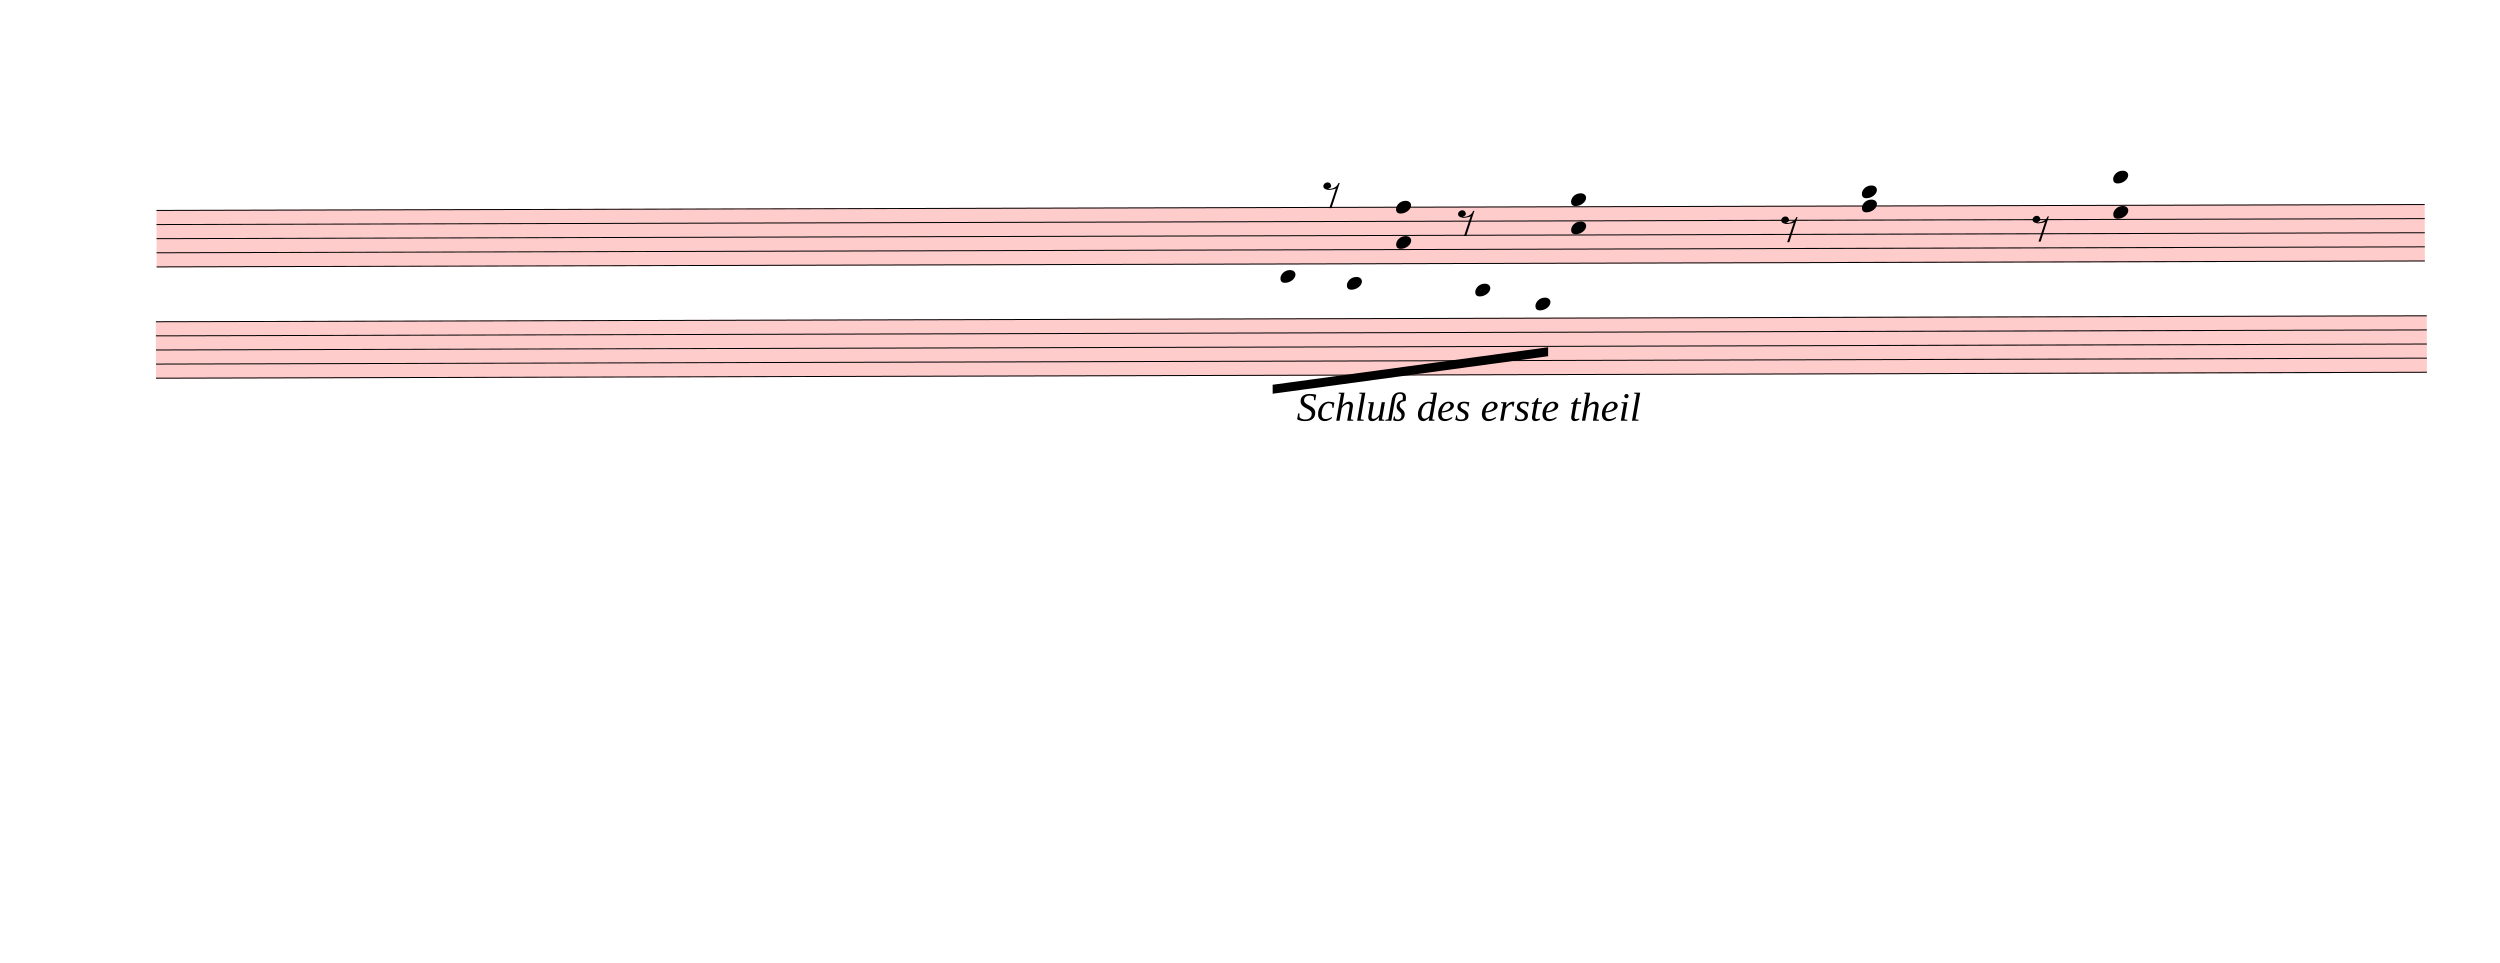
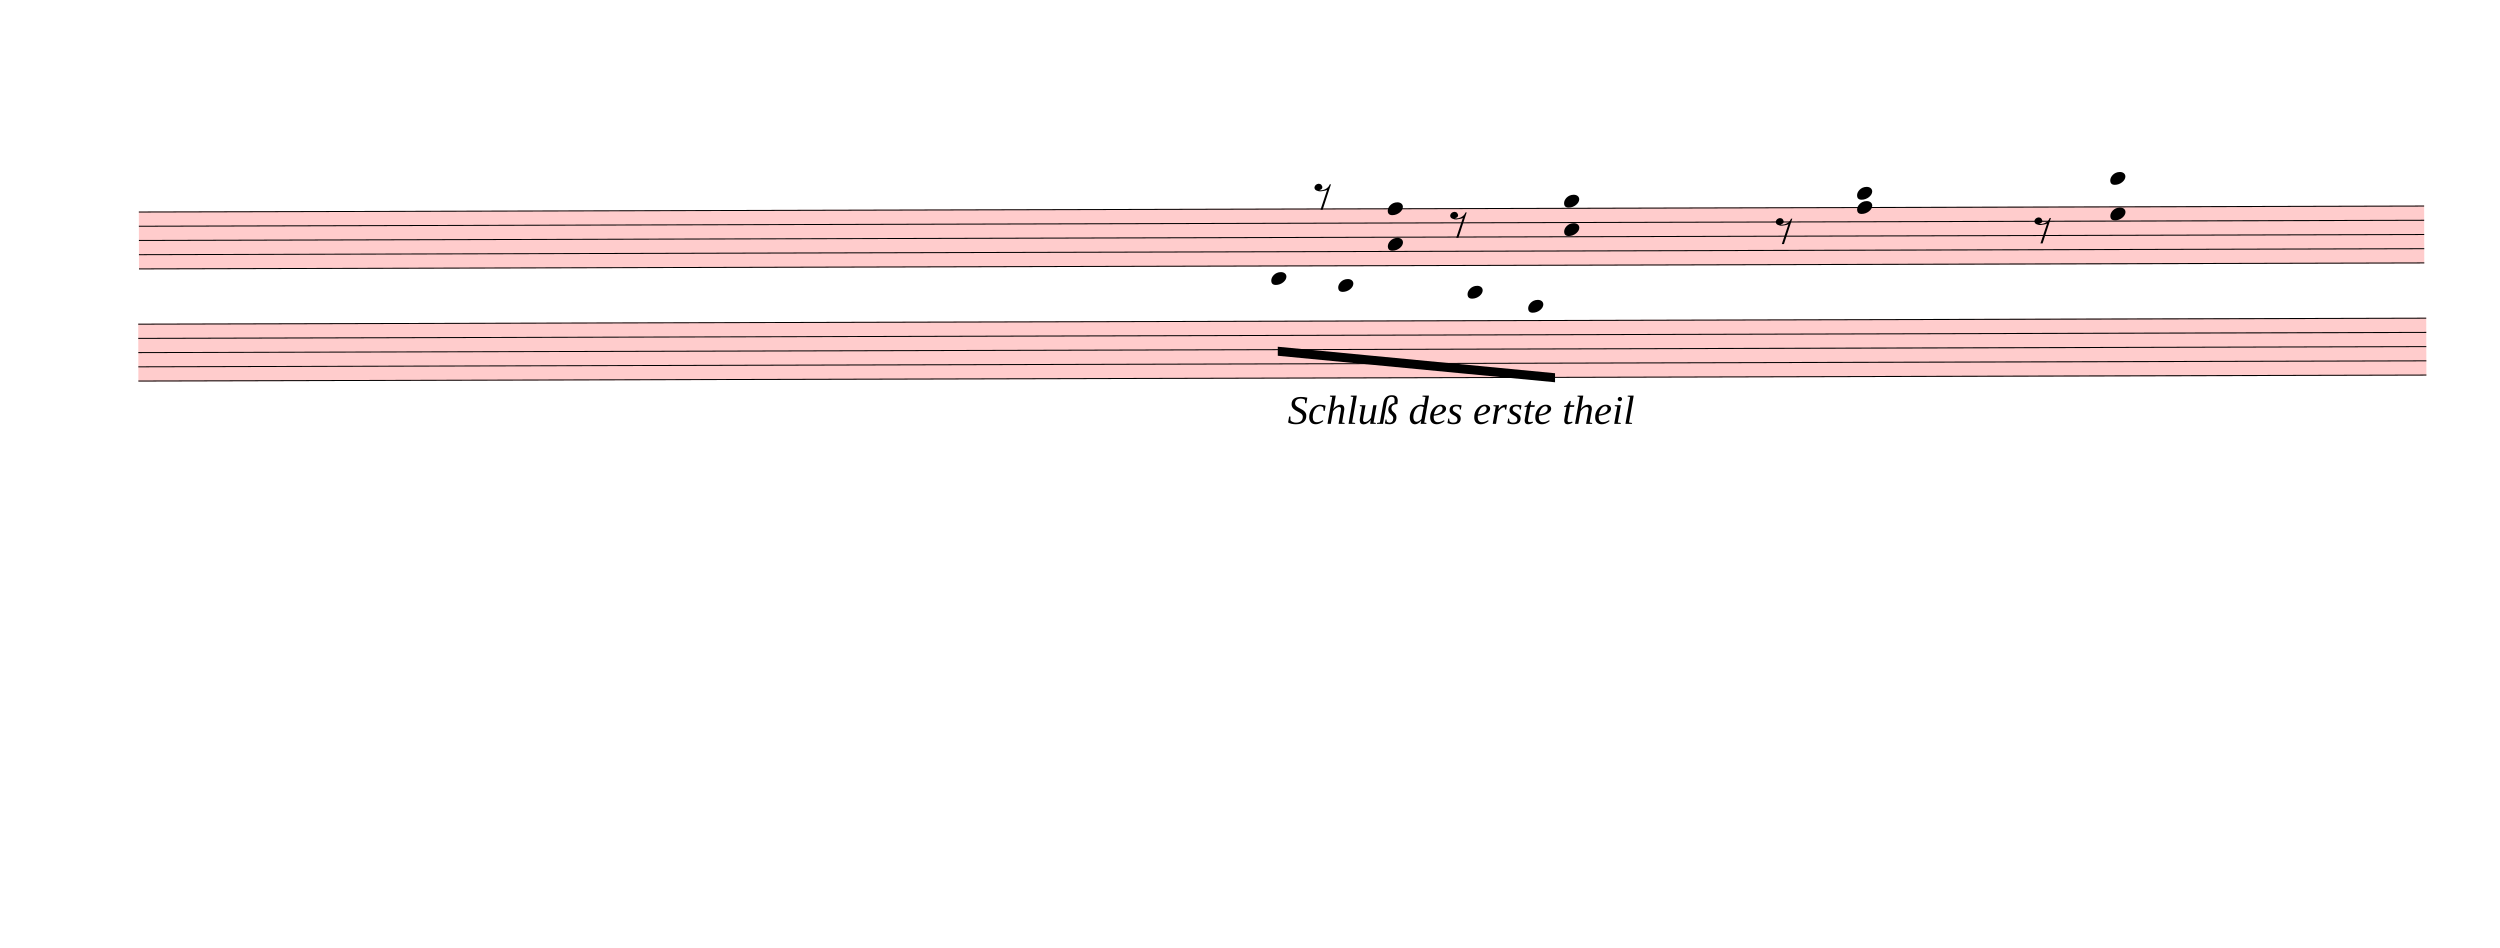
- <svg xmlns="http://www.w3.org/2000/svg" viewBox="1200.6 3791.7 25066.8 9655.2" version="1.1" overflow="visible">
+ <svg xmlns="http://www.w3.org/2000/svg" viewBox="1387.8 3791.7 24879.6 9427.5" version="1.1" overflow="visible">
  <defs>
    <style type="text/css">
    /* .staff * {
      fill: #000;
      stroke: #000;
    }

    .deletionBack {
      fill: #00000033;
    } */
  </style>
    <symbol id="sym_rest_rest8th" viewBox="0 0 1000 1000" overflow="inherit">
      <path transform="scale(1,-1)" d="M0 123c7 34 33 56 69 60c29 -3 43 -9 53 -29c4 -8 7 -15 10 -22c0 -21 -1 -25 -11 -35c-5 -8 -18 -14 -40 -20l12 -3l15 -1c44 0 97 26 122 56c10 11 18 26 24 42c7 1 15 2 22 3l-140 -424h-36l111 330c-10 -6 -27 -12 -53 -16l-52 -8h-10l-20 1c-1 0 -8 3 -21 6 c-37 9 -55 28 -55 60z" />
    </symbol>
    <symbol id="sym_notehead_quarter" viewBox="0 0 1000 1000" overflow="inherit">
      <path transform="scale(1,-1)" d="M0 -39c0 68 73 172 200 172c66 0 114 -37 114 -95c0 -84 -106 -171 -218 -171c-64 0 -96 30 -96 94z" />
    </symbol>
  </defs>
  <g class="rastrums">
    <g class="rastrum" data-id="rb17f68f1-4a89-4783-81ff-06609d22c6ba" style="transform: rotate(-0.15deg); transform-origin: 2754px 5904px;">
      <g class="rastrum bounding-box" data-id="bbox-rb17f68f1-4a89-4783-81ff-06609d22c6ba">
        <rect x="2754" y="5904" width="22743" height="576" fill="#ff000033" />
      </g>
      <path d="M2754 5909 L25497 5909" stroke-width="10" stroke="black" />
      <path d="M2754 6050.5 L25497 6050.5" stroke-width="10" stroke="black" />
      <path d="M2754 6192 L25497 6192" stroke-width="10" stroke="black" />
      <path d="M2754 6333.5 L25497 6333.5" stroke-width="10" stroke="black" />
      <path d="M2754 6475 L25497 6475" stroke-width="10" stroke="black" />
    </g>
    <g class="rastrum" data-id="r64e73582-db6c-43bb-ac55-8490f358ce59" style="transform: rotate(-0.15deg); transform-origin: 2745px 7020px;">
      <g class="rastrum bounding-box" data-id="bbox-r64e73582-db6c-43bb-ac55-8490f358ce59">
        <rect x="2745" y="7020" width="22770" height="576" fill="#ff000033" />
      </g>
      <path d="M2745 7025 L25515 7025" stroke-width="10" stroke="black" />
      <path d="M2745 7166.5 L25515 7166.5" stroke-width="10" stroke="black" />
      <path d="M2745 7308 L25515 7308" stroke-width="10" stroke="black" />
      <path d="M2745 7449.5 L25515 7449.5" stroke-width="10" stroke="black" />
      <path d="M2745 7591 L25515 7591" stroke-width="10" stroke="black" />
    </g>
  </g>
  <g class="draft" data-label="4" data-id="d4c74457e-4dbe-42cd-80d0-5d3ea6a7f65f">
    <g class="system" data-id="s9be6fab2-40ee-404e-a37d-a0ea41b8753f">
      <g class="staff" data-n="1" data-rastrum="rb17f68f1-4a89-4783-81ff-06609d22c6ba" style="transform: rotate(-0.15deg); transform-origin: 2754px 5904px;">
        <g class="rest" data-id="d375c94a8-8681-4c1c-a0d0-e826525f6dce">
          <use href="#sym_rest_rest8th" height="597px" width="597px" x="14454" y="5767.5" />
        </g>
        <g class="rest" data-id="d7e4e03e3-40fd-4aeb-b231-44310b541abc">
          <use href="#sym_rest_rest8th" height="597px" width="597px" x="15804" y="6050.5" />
        </g>
        <g class="rest" data-id="da1897d16-124e-487b-847c-d2f7ce35e689">
          <use href="#sym_rest_rest8th" height="597px" width="597px" x="19044" y="6121.25" />
        </g>
        <g class="rest" data-id="d2ef9df4f-5e88-410b-92f5-a0d7d228afb4">
-           <use href="#sym_rest_rest8th" height="597px" width="597px" x="21564" y="6121.25" />
+           <use href="#sym_rest_rest8th" height="597px" width="597px" x="21618" y="6121.25" />
        </g>
        <g class="chord" data-id="dea1aecd2-ae4b-445f-abff-4c57520cafd0" data-stem.dir="down">
          <g class="notehead">
            <use href="#sym_notehead_quarter" height="480px" width="480px" x="15183" y="5909" />
          </g>
          <g class="notehead">
            <use href="#sym_notehead_quarter" height="480px" width="480px" x="15183" y="6262.75" />
          </g>
          <g class="stem">
            <path d="M15183 5909 L15183 6758" stroke-width="14" />
          </g>
        </g>
        <g class="chord" data-id="d2ff72865-134e-4729-84c6-dc63fe47da65" data-stem.dir="down">
          <g class="notehead">
            <use href="#sym_notehead_quarter" height="480px" width="480px" x="16938" y="5838.25" />
          </g>
          <g class="notehead">
            <use href="#sym_notehead_quarter" height="480px" width="480px" x="16938" y="6121.25" />
          </g>
          <g class="ledgerLines above" />
          <g class="stem">
            <path d="M16938 5838.25 L16938 6970.25" stroke-width="14" />
          </g>
        </g>
        <g class="chord" data-id="d5288e759-0ce1-4e01-9c5e-27a2fecfed12" data-stem.dir="down">
          <g class="notehead">
            <use href="#sym_notehead_quarter" height="480px" width="480px" x="19854" y="5767.5" />
          </g>
          <g class="notehead">
            <use href="#sym_notehead_quarter" height="480px" width="480px" x="19854" y="5909" />
          </g>
          <g class="ledgerLines above">
            <path d="M19815 5767.5 L20043 5767.5" stroke-width="18" />
          </g>
          <g class="stem">
            <path d="M19854 5767.5 L19854 6687.25" stroke-width="14" />
          </g>
        </g>
        <g class="chord" data-id="d6d9f0b26-34e7-47c5-8013-201f448cf00d" data-stem.dir="down">
          <g class="notehead">
            <use href="#sym_notehead_quarter" height="480px" width="480px" x="22374" y="5626" />
          </g>
          <g class="notehead">
            <use href="#sym_notehead_quarter" height="480px" width="480px" x="22374" y="5979.75" />
          </g>
          <g class="ledgerLines above">
            <path d="M22335 5767.5 L22563 5767.5" stroke-width="18" />
            <path d="M22335 5626 L22563 5626" stroke-width="18" />
          </g>
          <g class="stem">
            <path d="M22374 5626 L22374 6687.25" stroke-width="14" />
          </g>
        </g>
      </g>
      <g class="staff" data-n="2" data-rastrum="r64e73582-db6c-43bb-ac55-8490f358ce59" style="transform: rotate(-0.15deg); transform-origin: 2745px 7020px;">
        <g class="note" data-id="dd6beb549-0ea5-4387-a43e-d12c1d433107" data-stem.dir="down">
          <g class="notehead">
            <use href="#sym_notehead_quarter" height="480px" width="480px" x="14022" y="6600.5" />
          </g>
          <g class="ledgerLines above">
            <path d="M13983 6883.5 L14211 6883.5" stroke-width="18" />
            <path d="M13983 6742 L14211 6742" stroke-width="18" />
            <path d="M13983 6600.5 L14211 6600.5" stroke-width="18" />
          </g>
          <g class="stem">
            <path d="M14022 6600.5 L14022 7520.25" stroke-width="14" />
          </g>
        </g>
        <g class="note" data-id="d5fb055f0-b5c4-4bd4-bc69-d317294180c0" data-stem.dir="down">
          <g class="notehead">
            <use href="#sym_notehead_quarter" height="480px" width="480px" x="14688" y="6671.25" />
          </g>
          <g class="ledgerLines above">
            <path d="M14649 6883.5 L14877 6883.5" stroke-width="18" />
            <path d="M14649 6742 L14877 6742" stroke-width="18" />
          </g>
          <g class="stem">
            <path d="M14688 6671.25 L14688 7308" stroke-width="14" />
          </g>
        </g>
        <g class="note" data-id="d18fb441f-1544-45f8-b3fc-28342d0e858c" data-stem.dir="down">
          <g class="notehead">
            <use href="#sym_notehead_quarter" height="480px" width="480px" x="15975" y="6742" />
          </g>
          <g class="ledgerLines above">
            <path d="M15936 6883.5 L16164 6883.5" stroke-width="18" />
            <path d="M15936 6742 L16164 6742" stroke-width="18" />
          </g>
          <g class="stem">
            <path d="M15975 6742 L15975 7237.25" stroke-width="14" />
          </g>
        </g>
        <g class="note" data-id="d4e65b1fe-57cb-4176-9d5d-809727275dea" data-stem.dir="down">
          <g class="notehead">
            <use href="#sym_notehead_quarter" height="480px" width="480px" x="16578" y="6883.5" />
          </g>
          <g class="ledgerLines above">
            <path d="M16539 6883.5 L16767 6883.5" stroke-width="18" />
          </g>
          <g class="stem">
            <path d="M16578 6883.5 L16578 7308" stroke-width="14" />
          </g>
        </g>
      </g>
      <g class="barLine" data-id="d83c0ac17-413e-4ab3-8a86-8ccf905709ac">
        <path d="M24467.4 5591.7 L24309 7906.5" stroke-width="27" />
      </g>
      <g class="barLine" data-id="df0764adb-9d21-4f8e-bfa6-257335c89672">
-         <path d="M3548.7 9270.9 L3000.6 11646.9" stroke-width="27" />
+         <path d="M3468.6 9303.3 L3187.8 11419.2" stroke-width="27" />
      </g>
      <g class="beam" data-id="bfdbf538f-44a7-47ad-aa15-5beb8006eeac" style="transform: rotate(-0.15deg); transform-origin: 2745px 7020px;">
-         <polygon points="13941,7686 16704,7317 16704,7407 13941,7776" stroke-opacity="1" fill-opacity="1" />
+         <polygon points="14085,7279.2 16843.5,7550.1 16843.5,7640.1 14085,7369.2" stroke-opacity="1" fill-opacity="1" />
      </g>
      <g class="dir" data-id="d3f165131-60a8-4e46-96ef-8910f9691f45" data-class="dir" id="d3f165131-60a8-4e46-96ef-8910f9691f45" style="font-style: italic;">
        <text x="14202" y="8010" text-anchor="start" font-size="0px" textLength="8460px">
          <tspan font-size="405px">Schluß des erste theil</tspan>
        </text>
      </g>
    </g>
    <g class="deletions" />
  </g>
</svg>
